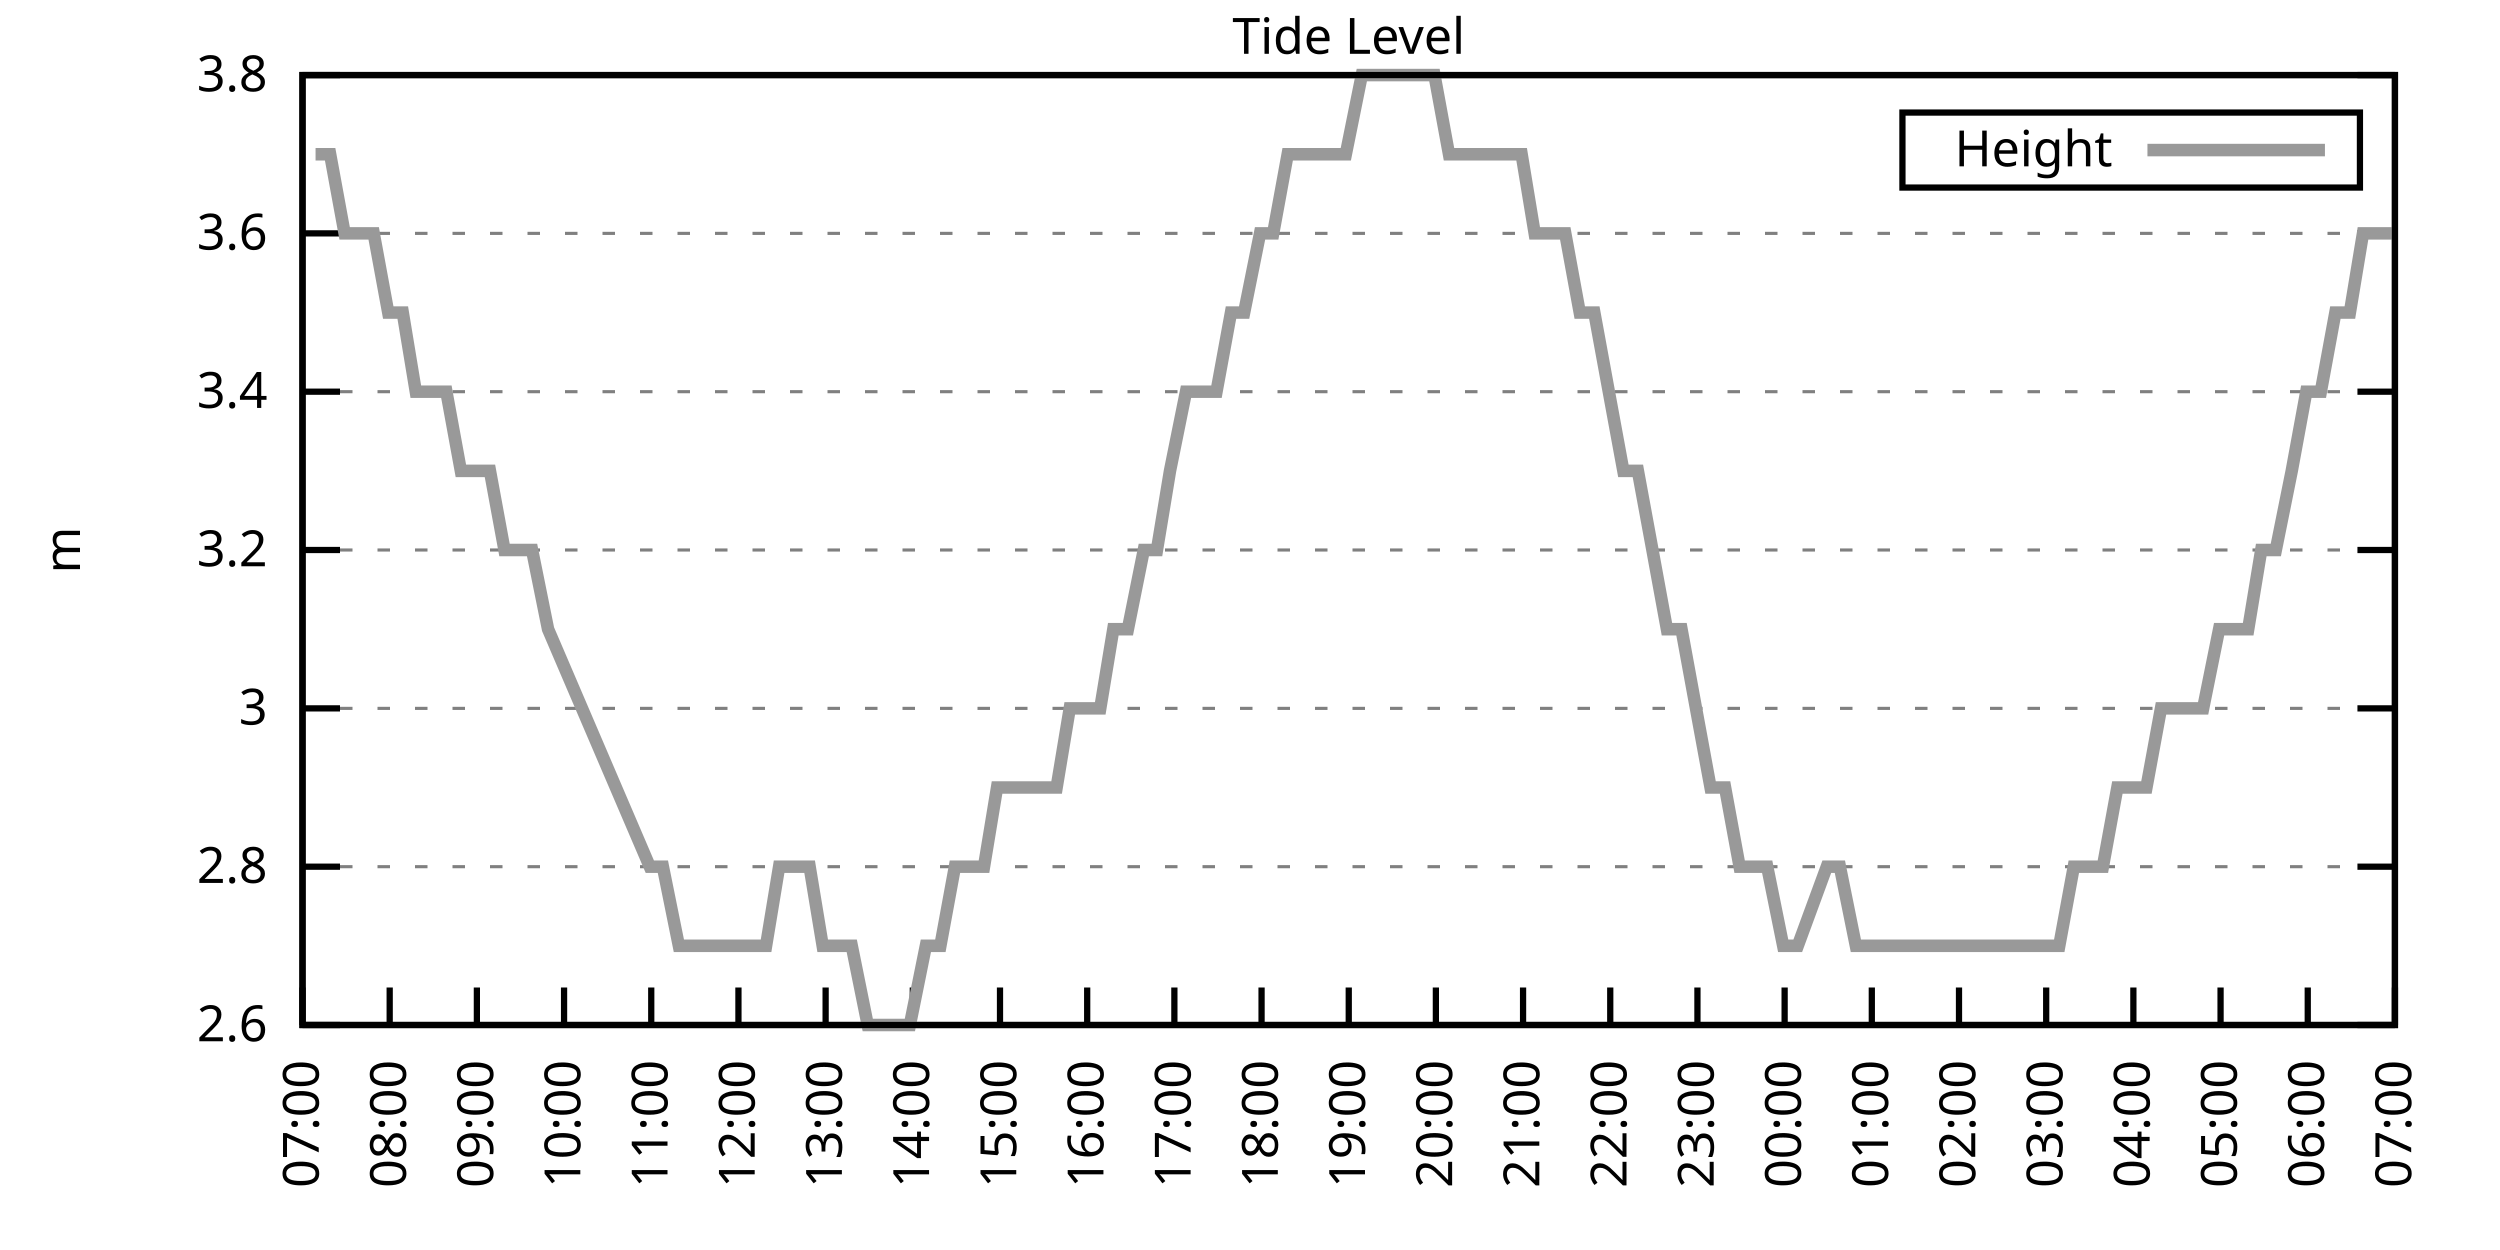
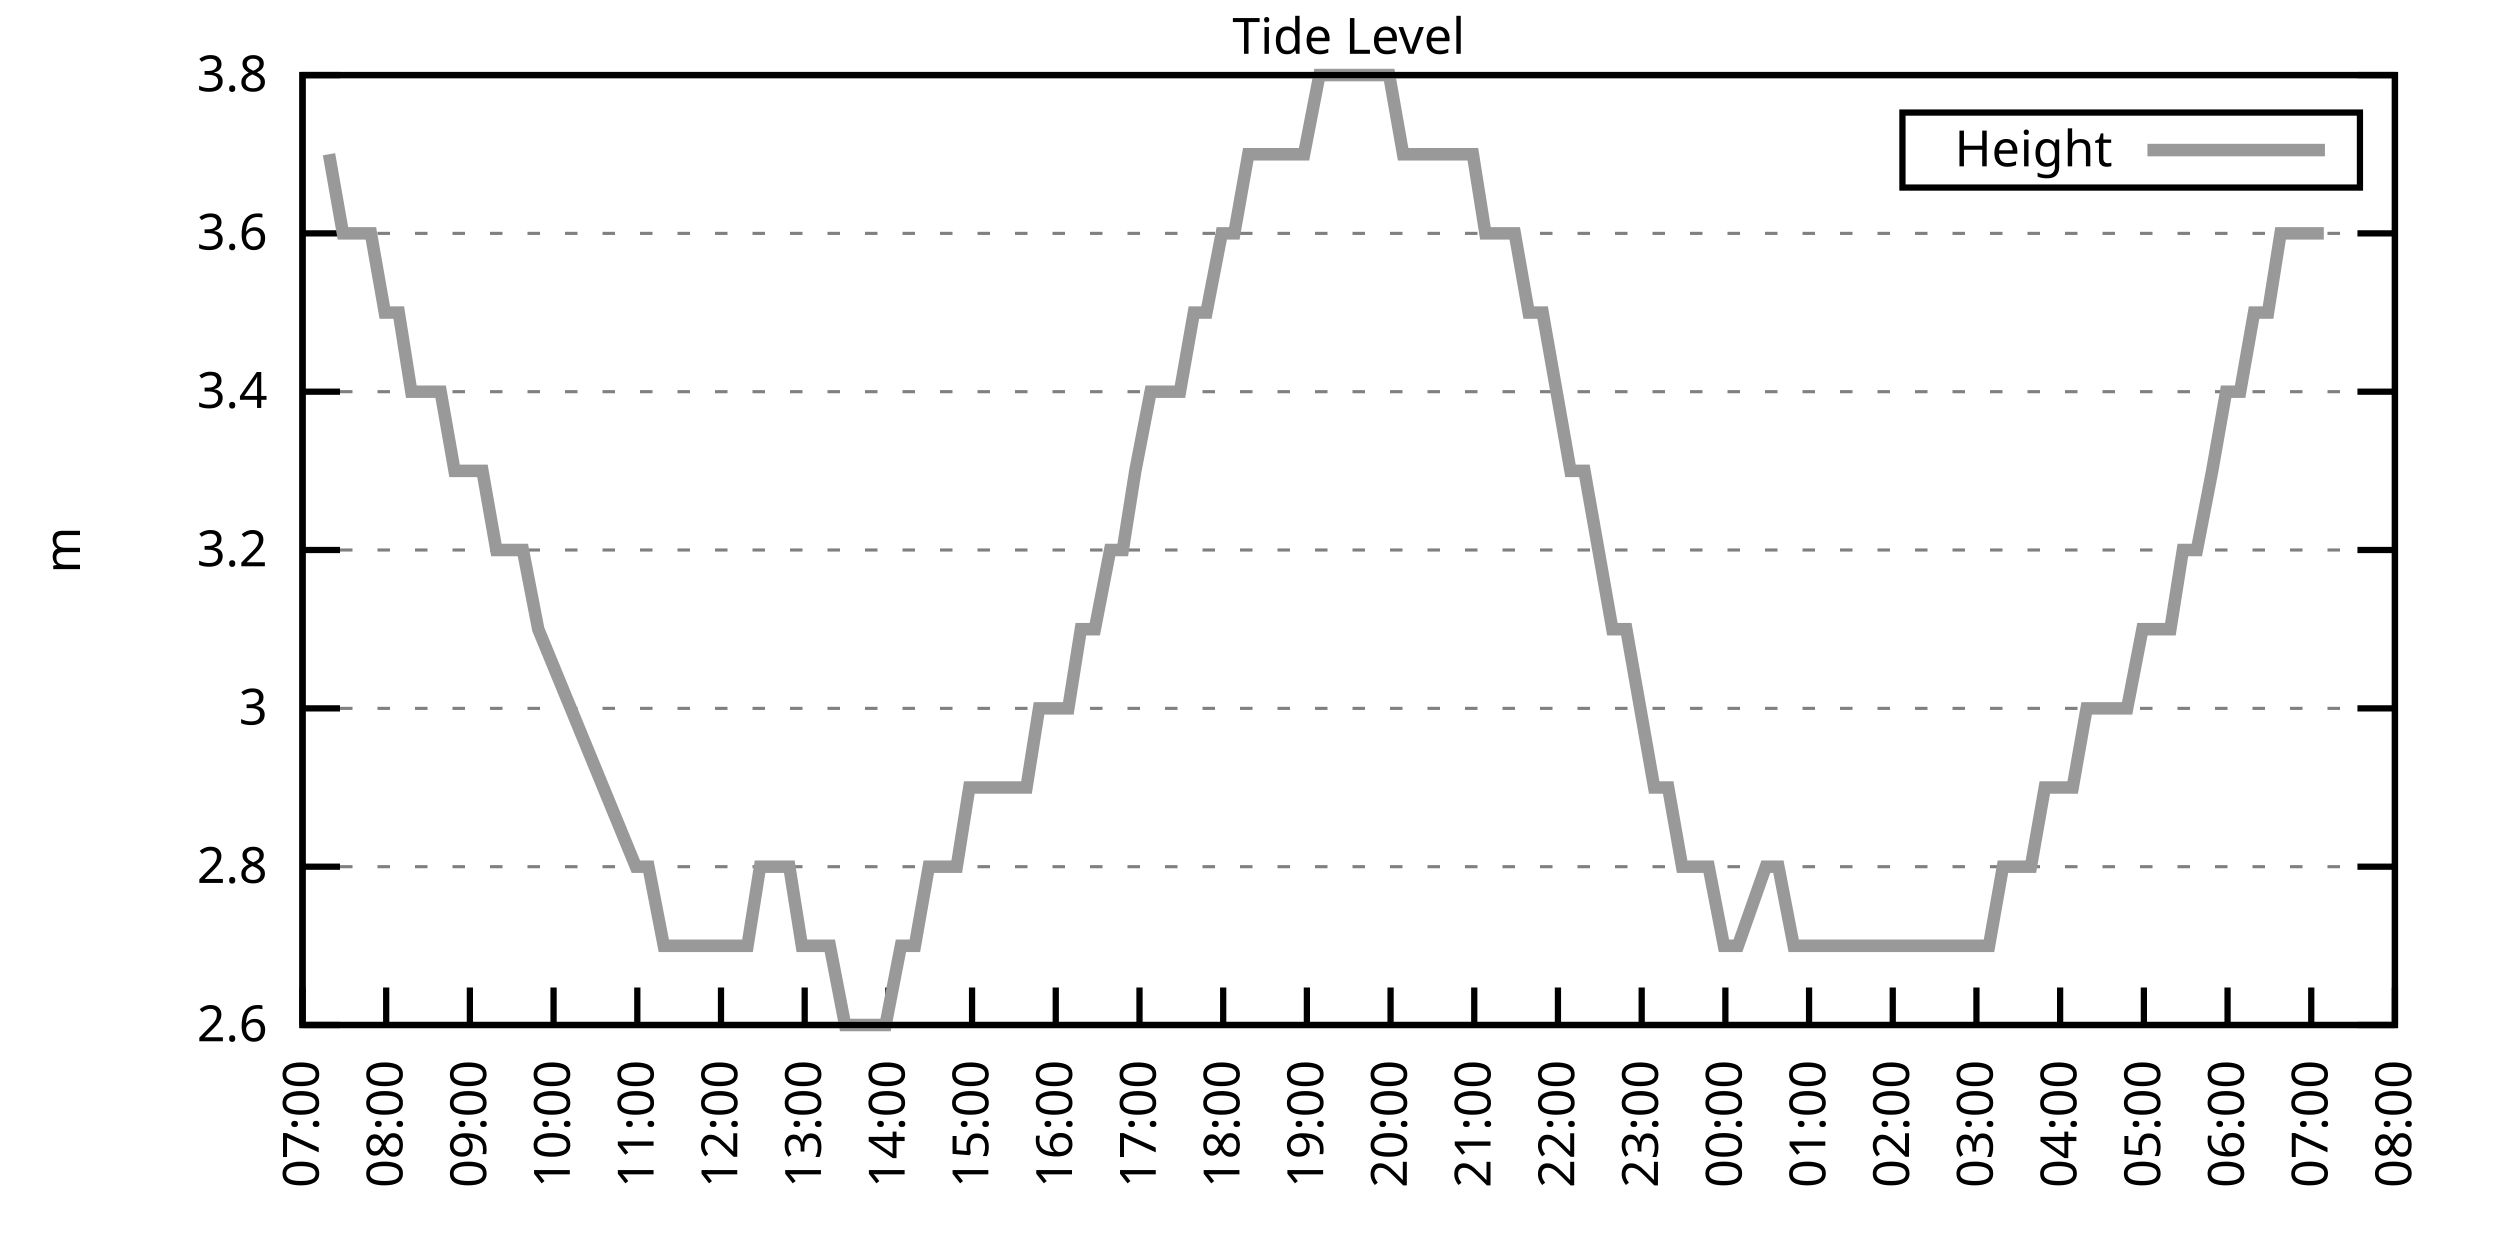
<svg xmlns="http://www.w3.org/2000/svg" xmlns:xlink="http://www.w3.org/1999/xlink" width="400" height="200" viewBox="0 0 400 200">
  <g id="gnuplot_canvas">
    <rect x="0" y="0" width="400" height="200" fill="none" />
    <defs>
      <circle id="gpDot" r="0.5" stroke-width="0.5" stroke="currentColor" />
      <path id="gpPt0" stroke-width="0.333" stroke="currentColor" d="M-1,0 h2 M0,-1 v2" />
      <path id="gpPt1" stroke-width="0.333" stroke="currentColor" d="M-1,-1 L1,1 M1,-1 L-1,1" />
      <path id="gpPt2" stroke-width="0.333" stroke="currentColor" d="M-1,0 L1,0 M0,-1 L0,1 M-1,-1 L1,1 M-1,1 L1,-1" />
      <rect id="gpPt3" stroke-width="0.333" stroke="currentColor" x="-1" y="-1" width="2" height="2" />
      <rect id="gpPt4" stroke-width="0.333" stroke="currentColor" fill="currentColor" x="-1" y="-1" width="2" height="2" />
      <circle id="gpPt5" stroke-width="0.333" stroke="currentColor" cx="0" cy="0" r="1" />
      <use xlink:href="#gpPt5" id="gpPt6" fill="currentColor" stroke="none" />
      <path id="gpPt7" stroke-width="0.333" stroke="currentColor" d="M0,-1.33 L-1.33,0.67 L1.33,0.67 z" />
      <use xlink:href="#gpPt7" id="gpPt8" fill="currentColor" stroke="none" />
      <use xlink:href="#gpPt7" id="gpPt9" stroke="currentColor" transform="rotate(180)" />
      <use xlink:href="#gpPt9" id="gpPt10" fill="currentColor" stroke="none" />
      <use xlink:href="#gpPt3" id="gpPt11" stroke="currentColor" transform="rotate(45)" />
      <use xlink:href="#gpPt11" id="gpPt12" fill="currentColor" stroke="none" />
      <path id="gpPt13" stroke-width="0.333" stroke="currentColor" d="M0,1.330 L1.265,0.411 L0.782,-1.067 L-0.782,-1.076 L-1.265,0.411 z" />
      <use xlink:href="#gpPt13" id="gpPt14" fill="currentColor" stroke="none" />
      <filter id="textbox" filterUnits="objectBoundingBox" x="0" y="0" height="1" width="1">
        <feFlood flood-color="white" flood-opacity="1" result="bgnd" />
        <feComposite in="SourceGraphic" in2="bgnd" operator="atop" />
      </filter>
      <filter id="greybox" filterUnits="objectBoundingBox" x="0" y="0" height="1" width="1">
        <feFlood flood-color="lightgrey" flood-opacity="1" result="grey" />
        <feComposite in="SourceGraphic" in2="grey" operator="atop" />
      </filter>
    </defs>
    <g fill="none" color="white" stroke="currentColor" stroke-width="1.00" stroke-linecap="butt" stroke-linejoin="miter">
</g>
    <g fill="none" color="black" stroke="currentColor" stroke-width="1.00" stroke-linecap="butt" stroke-linejoin="miter">
      <g stroke="none" shape-rendering="crispEdges">
        <polygon fill="rgb(255, 255, 255)" points="48.40,164.00 383.18,164.00 383.18,12.02 48.40,12.02 " />
      </g>
    </g>
    <g fill="none" color="black" stroke="currentColor" stroke-width="1.00" stroke-linecap="butt" stroke-linejoin="miter">
</g>
    <g fill="none" color="black" stroke="black" stroke-width="0.50" stroke-linecap="butt" stroke-linejoin="miter">
</g>
    <g fill="none" color="gray" stroke="currentColor" stroke-width="0.50" stroke-linecap="butt" stroke-linejoin="miter">
      <path stroke="gray" stroke-dasharray="2,4" class="gridline" d="M48.40,164.00 L383.19,164.00  " />
    </g>
    <g fill="none" color="gray" stroke="gray" stroke-width="1.00" stroke-linecap="butt" stroke-linejoin="miter">
</g>
    <g fill="none" color="black" stroke="currentColor" stroke-width="1.00" stroke-linecap="butt" stroke-linejoin="miter">
      <path stroke="black" d="M48.40,164.00 L54.40,164.00 M383.19,164.00 L377.19,164.00  " />
      <g transform="translate(42.80,166.60)" stroke="none" fill="black" font-family="Sans" font-size="8.00" text-anchor="end">
        <text>
          <tspan font-family="Sans"> 2.6</tspan>
        </text>
      </g>
    </g>
    <g fill="none" color="black" stroke="currentColor" stroke-width="1.00" stroke-linecap="butt" stroke-linejoin="miter">
</g>
    <g fill="none" color="black" stroke="black" stroke-width="0.50" stroke-linecap="butt" stroke-linejoin="miter">
</g>
    <g fill="none" color="gray" stroke="currentColor" stroke-width="0.50" stroke-linecap="butt" stroke-linejoin="miter">
      <path stroke="gray" stroke-dasharray="2,4" class="gridline" d="M48.40,138.67 L383.19,138.67  " />
    </g>
    <g fill="none" color="gray" stroke="gray" stroke-width="1.00" stroke-linecap="butt" stroke-linejoin="miter">
</g>
    <g fill="none" color="black" stroke="currentColor" stroke-width="1.00" stroke-linecap="butt" stroke-linejoin="miter">
      <path stroke="black" d="M48.40,138.67 L54.40,138.67 M383.19,138.67 L377.19,138.67  " />
      <g transform="translate(42.80,141.27)" stroke="none" fill="black" font-family="Sans" font-size="8.00" text-anchor="end">
        <text>
          <tspan font-family="Sans"> 2.8</tspan>
        </text>
      </g>
    </g>
    <g fill="none" color="black" stroke="currentColor" stroke-width="1.00" stroke-linecap="butt" stroke-linejoin="miter">
</g>
    <g fill="none" color="black" stroke="black" stroke-width="0.50" stroke-linecap="butt" stroke-linejoin="miter">
</g>
    <g fill="none" color="gray" stroke="currentColor" stroke-width="0.50" stroke-linecap="butt" stroke-linejoin="miter">
      <path stroke="gray" stroke-dasharray="2,4" class="gridline" d="M48.40,113.34 L383.19,113.34  " />
    </g>
    <g fill="none" color="gray" stroke="gray" stroke-width="1.00" stroke-linecap="butt" stroke-linejoin="miter">
</g>
    <g fill="none" color="black" stroke="currentColor" stroke-width="1.00" stroke-linecap="butt" stroke-linejoin="miter">
      <path stroke="black" d="M48.40,113.34 L54.40,113.34 M383.19,113.34 L377.19,113.34  " />
      <g transform="translate(42.80,115.94)" stroke="none" fill="black" font-family="Sans" font-size="8.00" text-anchor="end">
        <text>
          <tspan font-family="Sans"> 3</tspan>
        </text>
      </g>
    </g>
    <g fill="none" color="black" stroke="currentColor" stroke-width="1.00" stroke-linecap="butt" stroke-linejoin="miter">
</g>
    <g fill="none" color="black" stroke="black" stroke-width="0.50" stroke-linecap="butt" stroke-linejoin="miter">
</g>
    <g fill="none" color="gray" stroke="currentColor" stroke-width="0.50" stroke-linecap="butt" stroke-linejoin="miter">
      <path stroke="gray" stroke-dasharray="2,4" class="gridline" d="M48.40,88.00 L383.19,88.00  " />
    </g>
    <g fill="none" color="gray" stroke="gray" stroke-width="1.00" stroke-linecap="butt" stroke-linejoin="miter">
</g>
    <g fill="none" color="black" stroke="currentColor" stroke-width="1.00" stroke-linecap="butt" stroke-linejoin="miter">
      <path stroke="black" d="M48.40,88.00 L54.40,88.00 M383.19,88.00 L377.19,88.00  " />
      <g transform="translate(42.80,90.60)" stroke="none" fill="black" font-family="Sans" font-size="8.00" text-anchor="end">
        <text>
          <tspan font-family="Sans"> 3.2</tspan>
        </text>
      </g>
    </g>
    <g fill="none" color="black" stroke="currentColor" stroke-width="1.00" stroke-linecap="butt" stroke-linejoin="miter">
</g>
    <g fill="none" color="black" stroke="black" stroke-width="0.50" stroke-linecap="butt" stroke-linejoin="miter">
</g>
    <g fill="none" color="gray" stroke="currentColor" stroke-width="0.50" stroke-linecap="butt" stroke-linejoin="miter">
      <path stroke="gray" stroke-dasharray="2,4" class="gridline" d="M48.40,62.67 L383.19,62.67  " />
    </g>
    <g fill="none" color="gray" stroke="gray" stroke-width="1.00" stroke-linecap="butt" stroke-linejoin="miter">
</g>
    <g fill="none" color="black" stroke="currentColor" stroke-width="1.00" stroke-linecap="butt" stroke-linejoin="miter">
      <path stroke="black" d="M48.40,62.67 L54.40,62.67 M383.19,62.67 L377.19,62.67  " />
      <g transform="translate(42.80,65.27)" stroke="none" fill="black" font-family="Sans" font-size="8.00" text-anchor="end">
        <text>
          <tspan font-family="Sans"> 3.4</tspan>
        </text>
      </g>
    </g>
    <g fill="none" color="black" stroke="currentColor" stroke-width="1.00" stroke-linecap="butt" stroke-linejoin="miter">
</g>
    <g fill="none" color="black" stroke="black" stroke-width="0.50" stroke-linecap="butt" stroke-linejoin="miter">
</g>
    <g fill="none" color="gray" stroke="currentColor" stroke-width="0.50" stroke-linecap="butt" stroke-linejoin="miter">
      <path stroke="gray" stroke-dasharray="2,4" class="gridline" d="M48.40,37.34 L383.19,37.34  " />
    </g>
    <g fill="none" color="gray" stroke="gray" stroke-width="1.00" stroke-linecap="butt" stroke-linejoin="miter">
</g>
    <g fill="none" color="black" stroke="currentColor" stroke-width="1.00" stroke-linecap="butt" stroke-linejoin="miter">
      <path stroke="black" d="M48.40,37.34 L54.40,37.34 M383.19,37.34 L377.19,37.34  " />
      <g transform="translate(42.80,39.94)" stroke="none" fill="black" font-family="Sans" font-size="8.00" text-anchor="end">
        <text>
          <tspan font-family="Sans"> 3.6</tspan>
        </text>
      </g>
    </g>
    <g fill="none" color="black" stroke="currentColor" stroke-width="1.00" stroke-linecap="butt" stroke-linejoin="miter">
</g>
    <g fill="none" color="black" stroke="black" stroke-width="0.50" stroke-linecap="butt" stroke-linejoin="miter">
</g>
    <g fill="none" color="gray" stroke="currentColor" stroke-width="0.50" stroke-linecap="butt" stroke-linejoin="miter">
      <path stroke="gray" stroke-dasharray="2,4" class="gridline" d="M48.40,12.01 L383.19,12.01  " />
    </g>
    <g fill="none" color="gray" stroke="gray" stroke-width="1.00" stroke-linecap="butt" stroke-linejoin="miter">
</g>
    <g fill="none" color="black" stroke="currentColor" stroke-width="1.00" stroke-linecap="butt" stroke-linejoin="miter">
      <path stroke="black" d="M48.40,12.01 L54.40,12.01 M383.19,12.01 L377.19,12.01  " />
      <g transform="translate(42.80,14.61)" stroke="none" fill="black" font-family="Sans" font-size="8.00" text-anchor="end">
        <text>
          <tspan font-family="Sans"> 3.8</tspan>
        </text>
      </g>
    </g>
    <g fill="none" color="black" stroke="currentColor" stroke-width="1.00" stroke-linecap="butt" stroke-linejoin="miter">
      <path stroke="black" d="M48.40,164.00 L48.40,158.00  " />
      <g transform="translate(51.00,169.60) rotate(270.00)" stroke="none" fill="black" font-family="Sans" font-size="8.00" text-anchor="end">
        <text>
          <tspan font-family="Sans">07:00</tspan>
        </text>
      </g>
    </g>
    <g fill="none" color="black" stroke="currentColor" stroke-width="1.00" stroke-linecap="butt" stroke-linejoin="miter">
-       <path stroke="black" d="M62.35,164.00 L62.35,158.00  " />
-       <g transform="translate(64.95,169.60) rotate(270.00)" stroke="none" fill="black" font-family="Sans" font-size="8.00" text-anchor="end">
+       <path stroke="black" d="M61.79,164.00 L61.79,158.00  " />
+       <g transform="translate(64.39,169.60) rotate(270.00)" stroke="none" fill="black" font-family="Sans" font-size="8.00" text-anchor="end">
        <text>
          <tspan font-family="Sans">08:00</tspan>
        </text>
      </g>
    </g>
    <g fill="none" color="black" stroke="currentColor" stroke-width="1.00" stroke-linecap="butt" stroke-linejoin="miter">
-       <path stroke="black" d="M76.30,164.00 L76.30,158.00  " />
-       <g transform="translate(78.90,169.60) rotate(270.00)" stroke="none" fill="black" font-family="Sans" font-size="8.00" text-anchor="end">
+       <path stroke="black" d="M75.18,164.00 L75.18,158.00  " />
+       <g transform="translate(77.78,169.60) rotate(270.00)" stroke="none" fill="black" font-family="Sans" font-size="8.00" text-anchor="end">
        <text>
          <tspan font-family="Sans">09:00</tspan>
        </text>
      </g>
    </g>
    <g fill="none" color="black" stroke="currentColor" stroke-width="1.00" stroke-linecap="butt" stroke-linejoin="miter">
-       <path stroke="black" d="M90.25,164.00 L90.25,158.00  " />
-       <g transform="translate(92.85,169.60) rotate(270.00)" stroke="none" fill="black" font-family="Sans" font-size="8.00" text-anchor="end">
+       <path stroke="black" d="M88.57,164.00 L88.57,158.00  " />
+       <g transform="translate(91.17,169.60) rotate(270.00)" stroke="none" fill="black" font-family="Sans" font-size="8.00" text-anchor="end">
        <text>
          <tspan font-family="Sans">10:00</tspan>
        </text>
      </g>
    </g>
    <g fill="none" color="black" stroke="currentColor" stroke-width="1.00" stroke-linecap="butt" stroke-linejoin="miter">
-       <path stroke="black" d="M104.20,164.00 L104.20,158.00  " />
-       <g transform="translate(106.80,169.60) rotate(270.00)" stroke="none" fill="black" font-family="Sans" font-size="8.00" text-anchor="end">
+       <path stroke="black" d="M101.97,164.00 L101.97,158.00  " />
+       <g transform="translate(104.57,169.60) rotate(270.00)" stroke="none" fill="black" font-family="Sans" font-size="8.00" text-anchor="end">
        <text>
          <tspan font-family="Sans">11:00</tspan>
        </text>
      </g>
    </g>
    <g fill="none" color="black" stroke="currentColor" stroke-width="1.00" stroke-linecap="butt" stroke-linejoin="miter">
-       <path stroke="black" d="M118.15,164.00 L118.15,158.00  " />
-       <g transform="translate(120.75,169.60) rotate(270.00)" stroke="none" fill="black" font-family="Sans" font-size="8.00" text-anchor="end">
+       <path stroke="black" d="M115.36,164.00 L115.36,158.00  " />
+       <g transform="translate(117.96,169.60) rotate(270.00)" stroke="none" fill="black" font-family="Sans" font-size="8.00" text-anchor="end">
        <text>
          <tspan font-family="Sans">12:00</tspan>
        </text>
      </g>
    </g>
    <g fill="none" color="black" stroke="currentColor" stroke-width="1.00" stroke-linecap="butt" stroke-linejoin="miter">
-       <path stroke="black" d="M132.10,164.00 L132.10,158.00  " />
-       <g transform="translate(134.70,169.60) rotate(270.00)" stroke="none" fill="black" font-family="Sans" font-size="8.00" text-anchor="end">
+       <path stroke="black" d="M128.75,164.00 L128.75,158.00  " />
+       <g transform="translate(131.35,169.60) rotate(270.00)" stroke="none" fill="black" font-family="Sans" font-size="8.00" text-anchor="end">
        <text>
          <tspan font-family="Sans">13:00</tspan>
        </text>
      </g>
    </g>
    <g fill="none" color="black" stroke="currentColor" stroke-width="1.00" stroke-linecap="butt" stroke-linejoin="miter">
-       <path stroke="black" d="M146.05,164.00 L146.05,158.00  " />
-       <g transform="translate(148.65,169.60) rotate(270.00)" stroke="none" fill="black" font-family="Sans" font-size="8.00" text-anchor="end">
+       <path stroke="black" d="M142.14,164.00 L142.14,158.00  " />
+       <g transform="translate(144.74,169.60) rotate(270.00)" stroke="none" fill="black" font-family="Sans" font-size="8.00" text-anchor="end">
        <text>
          <tspan font-family="Sans">14:00</tspan>
        </text>
      </g>
    </g>
    <g fill="none" color="black" stroke="currentColor" stroke-width="1.00" stroke-linecap="butt" stroke-linejoin="miter">
-       <path stroke="black" d="M160.00,164.00 L160.00,158.00  " />
-       <g transform="translate(162.60,169.60) rotate(270.00)" stroke="none" fill="black" font-family="Sans" font-size="8.00" text-anchor="end">
+       <path stroke="black" d="M155.53,164.00 L155.53,158.00  " />
+       <g transform="translate(158.13,169.60) rotate(270.00)" stroke="none" fill="black" font-family="Sans" font-size="8.00" text-anchor="end">
        <text>
          <tspan font-family="Sans">15:00</tspan>
        </text>
      </g>
    </g>
    <g fill="none" color="black" stroke="currentColor" stroke-width="1.00" stroke-linecap="butt" stroke-linejoin="miter">
-       <path stroke="black" d="M173.95,164.00 L173.95,158.00  " />
-       <g transform="translate(176.55,169.60) rotate(270.00)" stroke="none" fill="black" font-family="Sans" font-size="8.00" text-anchor="end">
+       <path stroke="black" d="M168.92,164.00 L168.92,158.00  " />
+       <g transform="translate(171.52,169.60) rotate(270.00)" stroke="none" fill="black" font-family="Sans" font-size="8.00" text-anchor="end">
        <text>
          <tspan font-family="Sans">16:00</tspan>
        </text>
      </g>
    </g>
    <g fill="none" color="black" stroke="currentColor" stroke-width="1.00" stroke-linecap="butt" stroke-linejoin="miter">
-       <path stroke="black" d="M187.90,164.00 L187.90,158.00  " />
-       <g transform="translate(190.50,169.60) rotate(270.00)" stroke="none" fill="black" font-family="Sans" font-size="8.00" text-anchor="end">
+       <path stroke="black" d="M182.32,164.00 L182.32,158.00  " />
+       <g transform="translate(184.92,169.60) rotate(270.00)" stroke="none" fill="black" font-family="Sans" font-size="8.00" text-anchor="end">
        <text>
          <tspan font-family="Sans">17:00</tspan>
        </text>
      </g>
    </g>
    <g fill="none" color="black" stroke="currentColor" stroke-width="1.00" stroke-linecap="butt" stroke-linejoin="miter">
-       <path stroke="black" d="M201.85,164.00 L201.85,158.00  " />
-       <g transform="translate(204.45,169.60) rotate(270.00)" stroke="none" fill="black" font-family="Sans" font-size="8.00" text-anchor="end">
+       <path stroke="black" d="M195.71,164.00 L195.71,158.00  " />
+       <g transform="translate(198.31,169.60) rotate(270.00)" stroke="none" fill="black" font-family="Sans" font-size="8.00" text-anchor="end">
        <text>
          <tspan font-family="Sans">18:00</tspan>
        </text>
      </g>
    </g>
    <g fill="none" color="black" stroke="currentColor" stroke-width="1.00" stroke-linecap="butt" stroke-linejoin="miter">
-       <path stroke="black" d="M215.80,164.00 L215.80,158.00  " />
-       <g transform="translate(218.40,169.60) rotate(270.00)" stroke="none" fill="black" font-family="Sans" font-size="8.00" text-anchor="end">
+       <path stroke="black" d="M209.10,164.00 L209.10,158.00  " />
+       <g transform="translate(211.70,169.60) rotate(270.00)" stroke="none" fill="black" font-family="Sans" font-size="8.00" text-anchor="end">
        <text>
          <tspan font-family="Sans">19:00</tspan>
        </text>
      </g>
    </g>
    <g fill="none" color="black" stroke="currentColor" stroke-width="1.00" stroke-linecap="butt" stroke-linejoin="miter">
-       <path stroke="black" d="M229.74,164.00 L229.74,158.00  " />
-       <g transform="translate(232.34,169.60) rotate(270.00)" stroke="none" fill="black" font-family="Sans" font-size="8.00" text-anchor="end">
+       <path stroke="black" d="M222.49,164.00 L222.49,158.00  " />
+       <g transform="translate(225.09,169.60) rotate(270.00)" stroke="none" fill="black" font-family="Sans" font-size="8.00" text-anchor="end">
        <text>
          <tspan font-family="Sans">20:00</tspan>
        </text>
      </g>
    </g>
    <g fill="none" color="black" stroke="currentColor" stroke-width="1.00" stroke-linecap="butt" stroke-linejoin="miter">
-       <path stroke="black" d="M243.69,164.00 L243.69,158.00  " />
-       <g transform="translate(246.29,169.60) rotate(270.00)" stroke="none" fill="black" font-family="Sans" font-size="8.00" text-anchor="end">
+       <path stroke="black" d="M235.88,164.00 L235.88,158.00  " />
+       <g transform="translate(238.48,169.60) rotate(270.00)" stroke="none" fill="black" font-family="Sans" font-size="8.00" text-anchor="end">
        <text>
          <tspan font-family="Sans">21:00</tspan>
        </text>
      </g>
    </g>
    <g fill="none" color="black" stroke="currentColor" stroke-width="1.00" stroke-linecap="butt" stroke-linejoin="miter">
-       <path stroke="black" d="M257.64,164.00 L257.64,158.00  " />
-       <g transform="translate(260.24,169.60) rotate(270.00)" stroke="none" fill="black" font-family="Sans" font-size="8.00" text-anchor="end">
+       <path stroke="black" d="M249.27,164.00 L249.27,158.00  " />
+       <g transform="translate(251.87,169.60) rotate(270.00)" stroke="none" fill="black" font-family="Sans" font-size="8.00" text-anchor="end">
        <text>
          <tspan font-family="Sans">22:00</tspan>
        </text>
      </g>
    </g>
    <g fill="none" color="black" stroke="currentColor" stroke-width="1.00" stroke-linecap="butt" stroke-linejoin="miter">
-       <path stroke="black" d="M271.59,164.00 L271.59,158.00  " />
-       <g transform="translate(274.19,169.60) rotate(270.00)" stroke="none" fill="black" font-family="Sans" font-size="8.00" text-anchor="end">
+       <path stroke="black" d="M262.67,164.00 L262.67,158.00  " />
+       <g transform="translate(265.27,169.60) rotate(270.00)" stroke="none" fill="black" font-family="Sans" font-size="8.00" text-anchor="end">
        <text>
          <tspan font-family="Sans">23:00</tspan>
        </text>
      </g>
    </g>
    <g fill="none" color="black" stroke="currentColor" stroke-width="1.00" stroke-linecap="butt" stroke-linejoin="miter">
-       <path stroke="black" d="M285.54,164.00 L285.54,158.00  " />
-       <g transform="translate(288.14,169.60) rotate(270.00)" stroke="none" fill="black" font-family="Sans" font-size="8.00" text-anchor="end">
+       <path stroke="black" d="M276.06,164.00 L276.06,158.00  " />
+       <g transform="translate(278.66,169.60) rotate(270.00)" stroke="none" fill="black" font-family="Sans" font-size="8.00" text-anchor="end">
        <text>
          <tspan font-family="Sans">00:00</tspan>
        </text>
      </g>
    </g>
    <g fill="none" color="black" stroke="currentColor" stroke-width="1.00" stroke-linecap="butt" stroke-linejoin="miter">
-       <path stroke="black" d="M299.49,164.00 L299.49,158.00  " />
-       <g transform="translate(302.09,169.60) rotate(270.00)" stroke="none" fill="black" font-family="Sans" font-size="8.00" text-anchor="end">
+       <path stroke="black" d="M289.45,164.00 L289.45,158.00  " />
+       <g transform="translate(292.05,169.60) rotate(270.00)" stroke="none" fill="black" font-family="Sans" font-size="8.00" text-anchor="end">
        <text>
          <tspan font-family="Sans">01:00</tspan>
        </text>
      </g>
    </g>
    <g fill="none" color="black" stroke="currentColor" stroke-width="1.00" stroke-linecap="butt" stroke-linejoin="miter">
-       <path stroke="black" d="M313.44,164.00 L313.44,158.00  " />
-       <g transform="translate(316.04,169.60) rotate(270.00)" stroke="none" fill="black" font-family="Sans" font-size="8.00" text-anchor="end">
+       <path stroke="black" d="M302.84,164.00 L302.84,158.00  " />
+       <g transform="translate(305.44,169.60) rotate(270.00)" stroke="none" fill="black" font-family="Sans" font-size="8.00" text-anchor="end">
        <text>
          <tspan font-family="Sans">02:00</tspan>
        </text>
      </g>
    </g>
    <g fill="none" color="black" stroke="currentColor" stroke-width="1.00" stroke-linecap="butt" stroke-linejoin="miter">
-       <path stroke="black" d="M327.39,164.00 L327.39,158.00  " />
-       <g transform="translate(329.99,169.60) rotate(270.00)" stroke="none" fill="black" font-family="Sans" font-size="8.00" text-anchor="end">
+       <path stroke="black" d="M316.23,164.00 L316.23,158.00  " />
+       <g transform="translate(318.83,169.60) rotate(270.00)" stroke="none" fill="black" font-family="Sans" font-size="8.00" text-anchor="end">
        <text>
          <tspan font-family="Sans">03:00</tspan>
        </text>
      </g>
    </g>
    <g fill="none" color="black" stroke="currentColor" stroke-width="1.00" stroke-linecap="butt" stroke-linejoin="miter">
-       <path stroke="black" d="M341.34,164.00 L341.34,158.00  " />
-       <g transform="translate(343.94,169.60) rotate(270.00)" stroke="none" fill="black" font-family="Sans" font-size="8.00" text-anchor="end">
+       <path stroke="black" d="M329.62,164.00 L329.62,158.00  " />
+       <g transform="translate(332.22,169.60) rotate(270.00)" stroke="none" fill="black" font-family="Sans" font-size="8.00" text-anchor="end">
        <text>
          <tspan font-family="Sans">04:00</tspan>
        </text>
      </g>
    </g>
    <g fill="none" color="black" stroke="currentColor" stroke-width="1.00" stroke-linecap="butt" stroke-linejoin="miter">
-       <path stroke="black" d="M355.29,164.00 L355.29,158.00  " />
-       <g transform="translate(357.89,169.60) rotate(270.00)" stroke="none" fill="black" font-family="Sans" font-size="8.00" text-anchor="end">
+       <path stroke="black" d="M343.02,164.00 L343.02,158.00  " />
+       <g transform="translate(345.62,169.60) rotate(270.00)" stroke="none" fill="black" font-family="Sans" font-size="8.00" text-anchor="end">
        <text>
          <tspan font-family="Sans">05:00</tspan>
        </text>
      </g>
    </g>
    <g fill="none" color="black" stroke="currentColor" stroke-width="1.00" stroke-linecap="butt" stroke-linejoin="miter">
-       <path stroke="black" d="M369.24,164.00 L369.24,158.00  " />
-       <g transform="translate(371.84,169.60) rotate(270.00)" stroke="none" fill="black" font-family="Sans" font-size="8.00" text-anchor="end">
+       <path stroke="black" d="M356.41,164.00 L356.41,158.00  " />
+       <g transform="translate(359.01,169.60) rotate(270.00)" stroke="none" fill="black" font-family="Sans" font-size="8.00" text-anchor="end">
        <text>
          <tspan font-family="Sans">06:00</tspan>
+         </text>
+       </g>
+     </g>
+     <g fill="none" color="black" stroke="currentColor" stroke-width="1.00" stroke-linecap="butt" stroke-linejoin="miter">
+       <path stroke="black" d="M369.80,164.00 L369.80,158.00  " />
+       <g transform="translate(372.40,169.60) rotate(270.00)" stroke="none" fill="black" font-family="Sans" font-size="8.00" text-anchor="end">
+         <text>
+           <tspan font-family="Sans">07:00</tspan>
        </text>
      </g>
    </g>
    <g fill="none" color="black" stroke="currentColor" stroke-width="1.00" stroke-linecap="butt" stroke-linejoin="miter">
      <path stroke="black" d="M383.19,164.00 L383.19,158.00  " />
      <g transform="translate(385.79,169.60) rotate(270.00)" stroke="none" fill="black" font-family="Sans" font-size="8.00" text-anchor="end">
        <text>
-           <tspan font-family="Sans">07:00</tspan>
+           <tspan font-family="Sans">08:00</tspan>
        </text>
      </g>
    </g>
    <g fill="none" color="black" stroke="currentColor" stroke-width="1.00" stroke-linecap="butt" stroke-linejoin="miter">
</g>
    <g fill="none" color="black" stroke="currentColor" stroke-width="1.00" stroke-linecap="butt" stroke-linejoin="miter">
      <path stroke="black" d="M48.40,12.01 L48.40,164.00 L383.19,164.00 L383.19,12.01 L48.40,12.01 Z  " />
    </g>
    <g fill="none" color="black" stroke="currentColor" stroke-width="1.00" stroke-linecap="butt" stroke-linejoin="miter">
</g>
    <g fill="none" color="black" stroke="currentColor" stroke-width="1.00" stroke-linecap="butt" stroke-linejoin="miter">
      <path stroke="black" d="M304.39,30.01 L304.39,18.01 L377.59,18.01 L377.59,30.01 L304.39,30.01 Z  " />
    </g>
    <g id="Tide_level_plot_1">
      <g fill="none" color="white" stroke="black" stroke-width="2.00" stroke-linecap="butt" stroke-linejoin="miter">
</g>
      <g fill="none" color="black" stroke="currentColor" stroke-width="2.00" stroke-linecap="butt" stroke-linejoin="miter">
        <g transform="translate(337.99,26.61)" stroke="none" fill="black" font-family="Sans" font-size="8.00" text-anchor="end">
          <text>
            <tspan font-family="Sans">Height</tspan>
          </text>
        </g>
      </g>
      <g fill="none" color="black" stroke="currentColor" stroke-width="2.00" stroke-linecap="butt" stroke-linejoin="miter">
-         <path stroke="rgb(153, 153, 153)" d="M343.59,24.01 L371.99,24.01 M50.49,24.68 L52.82,24.68 L55.14,37.34 L57.23,37.34 L59.79,37.34 L62.12,50.01   L64.44,50.01 L66.53,62.67 L69.09,62.67 L71.42,62.67 L73.74,75.34 L75.83,75.34 L78.39,75.34 L80.72,88.00   L82.81,88.00 L85.13,88.00 L87.69,100.67 L103.97,138.67 L106.06,138.67 L108.62,151.33 L110.71,151.33 L113.27,151.33   L115.59,151.33 L117.92,151.33 L120.01,151.33 L122.57,151.33 L124.66,138.67 L126.98,138.67 L129.54,138.67 L131.63,151.33   L134.19,151.33 L136.28,151.33 L138.84,164.00 L141.16,164.00 L143.26,164.00 L145.58,164.00 L148.14,151.33 L150.46,151.33   L152.79,138.67 L155.11,138.67 L157.44,138.67 L159.53,126.00 L162.09,126.00 L164.18,126.00 L166.74,126.00 L169.06,126.00   L171.16,113.34 L173.71,113.34 L176.04,113.34 L178.13,100.67 L180.46,100.67 L183.01,88.00 L185.11,88.00 L187.20,75.34   L189.76,62.67 L192.08,62.67 L194.64,62.67 L196.96,50.01 L199.06,50.01 L201.61,37.34 L203.71,37.34 L206.03,24.68   L208.36,24.68 L210.91,24.68 L213.24,24.68 L215.33,24.68 L217.89,12.01 L220.21,12.01 L222.30,12.01 L224.86,12.01   L227.19,12.01 L229.51,12.01 L231.84,24.68 L234.16,24.68 L236.49,24.68 L238.81,24.68 L240.90,24.68 L243.46,24.68   L245.55,37.34 L247.88,37.34 L250.44,37.34 L252.76,50.01 L255.09,50.01 L257.41,62.67 L259.74,75.34 L262.06,75.34   L264.39,88.00 L266.71,100.67 L269.04,100.67 L271.36,113.34 L273.69,126.00 L276.01,126.00 L278.34,138.67 L280.66,138.67   L282.75,138.67 L285.31,151.33 L287.64,151.33 L292.29,138.67 L294.38,138.67 L296.94,151.33 L298.80,151.33 L301.35,151.33   L303.68,151.33 L306.23,151.33 L310.88,151.33 L313.21,151.33 L315.30,151.33 L317.86,151.33 L319.95,151.33 L322.28,151.33   L324.83,151.33 L326.69,151.33 L329.48,151.33 L331.81,138.67 L334.13,138.67 L336.46,138.67 L338.78,126.00 L341.11,126.00   L343.43,126.00 L345.76,113.34 L348.08,113.34 L350.41,113.34 L352.50,113.34 L355.06,100.67 L357.38,100.67 L359.71,100.67   L361.80,88.00 L364.13,88.00 L366.68,75.34 L369.01,62.67 L371.33,62.67 L373.66,50.01 L375.98,50.01 L378.08,37.34   L380.63,37.34 L382.73,37.34  " />
+         <path stroke="rgb(153, 153, 153)" d="M343.59,24.01 L371.99,24.01 M52.64,24.68 L54.87,37.34 L56.88,37.34 L59.34,37.34 L61.57,50.01 L63.80,50.01   L65.81,62.67 L68.26,62.67 L70.50,62.67 L72.73,75.34 L74.74,75.34 L77.19,75.34 L79.42,88.00 L81.43,88.00   L83.66,88.00 L86.12,100.67 L101.74,138.67 L103.75,138.67 L106.21,151.33 L108.22,151.33 L110.67,151.33 L112.90,151.33   L115.13,151.33 L117.14,151.33 L119.60,151.33 L121.61,138.67 L123.84,138.67 L126.29,138.67 L128.30,151.33 L130.76,151.33   L132.77,151.33 L135.22,164.00 L137.45,164.00 L139.46,164.00 L141.69,164.00 L144.15,151.33 L146.38,151.33 L148.61,138.67   L150.85,138.67 L153.08,138.67 L155.09,126.00 L157.54,126.00 L159.55,126.00 L162.01,126.00 L164.24,126.00 L166.25,113.34   L168.70,113.34 L170.93,113.34 L172.94,100.67 L175.17,100.67 L177.63,88.00 L179.64,88.00 L181.65,75.34 L184.10,62.67   L186.33,62.67 L188.79,62.67 L191.02,50.01 L193.03,50.01 L195.48,37.34 L197.49,37.34 L199.73,24.68 L201.96,24.68   L204.41,24.68 L206.64,24.68 L208.65,24.68 L211.11,12.01 L213.34,12.01 L215.35,12.01 L217.80,12.01 L220.04,12.01   L222.27,12.01 L224.50,24.68 L226.73,24.68 L228.96,24.68 L231.20,24.68 L233.20,24.68 L235.66,24.68 L237.67,37.34   L239.90,37.34 L242.36,37.34 L244.59,50.01 L246.82,50.01 L249.05,62.67 L251.28,75.34 L253.51,75.34 L255.75,88.00   L257.98,100.67 L260.21,100.67 L262.44,113.34 L264.67,126.00 L266.91,126.00 L269.14,138.67 L271.37,138.67 L273.38,138.67   L275.83,151.33 L278.07,151.33 L282.53,138.67 L284.54,138.67 L286.99,151.33 L288.78,151.33 L291.23,151.33 L293.47,151.33   L295.92,151.33 L300.39,151.33 L302.62,151.33 L304.63,151.33 L307.08,151.33 L309.09,151.33 L311.32,151.33 L313.78,151.33   L315.56,151.33 L318.24,151.33 L320.47,138.67 L322.70,138.67 L324.94,138.67 L327.17,126.00 L329.40,126.00 L331.63,126.00   L333.86,113.34 L336.10,113.34 L338.33,113.34 L340.34,113.34 L342.79,100.67 L345.02,100.67 L347.26,100.67 L349.26,88.00   L351.50,88.00 L353.95,75.34 L356.18,62.67 L358.42,62.67 L360.65,50.01 L362.88,50.01 L364.89,37.34 L367.34,37.34   L369.35,37.34 L371.81,37.34  " />
      </g>
    </g>
    <g fill="none" color="black" stroke="currentColor" stroke-width="2.00" stroke-linecap="butt" stroke-linejoin="miter">
</g>
    <g fill="none" color="black" stroke="black" stroke-width="1.00" stroke-linecap="butt" stroke-linejoin="miter">
</g>
    <g fill="none" color="black" stroke="currentColor" stroke-width="1.00" stroke-linecap="butt" stroke-linejoin="miter">
      <path stroke="black" d="M48.40,12.01 L48.40,164.00 L383.19,164.00 L383.19,12.01 L48.40,12.01 Z  " />
      <g transform="translate(12.80,88.01) rotate(270.00)" stroke="none" fill="black" font-family="Sans" font-size="8.00" text-anchor="middle">
        <text>
          <tspan font-family="Sans">m</tspan>
        </text>
      </g>
    </g>
    <g fill="none" color="black" stroke="currentColor" stroke-width="1.00" stroke-linecap="butt" stroke-linejoin="miter">
</g>
    <g fill="none" color="black" stroke="currentColor" stroke-width="1.00" stroke-linecap="butt" stroke-linejoin="miter">
      <g transform="translate(215.79,8.61)" stroke="none" fill="black" font-family="Sans" font-size="8.00" text-anchor="middle">
        <text>
          <tspan font-family="Sans">Tide Level</tspan>
        </text>
      </g>
    </g>
    <g fill="none" color="black" stroke="currentColor" stroke-width="1.00" stroke-linecap="butt" stroke-linejoin="miter">
</g>
  </g>
</svg>
